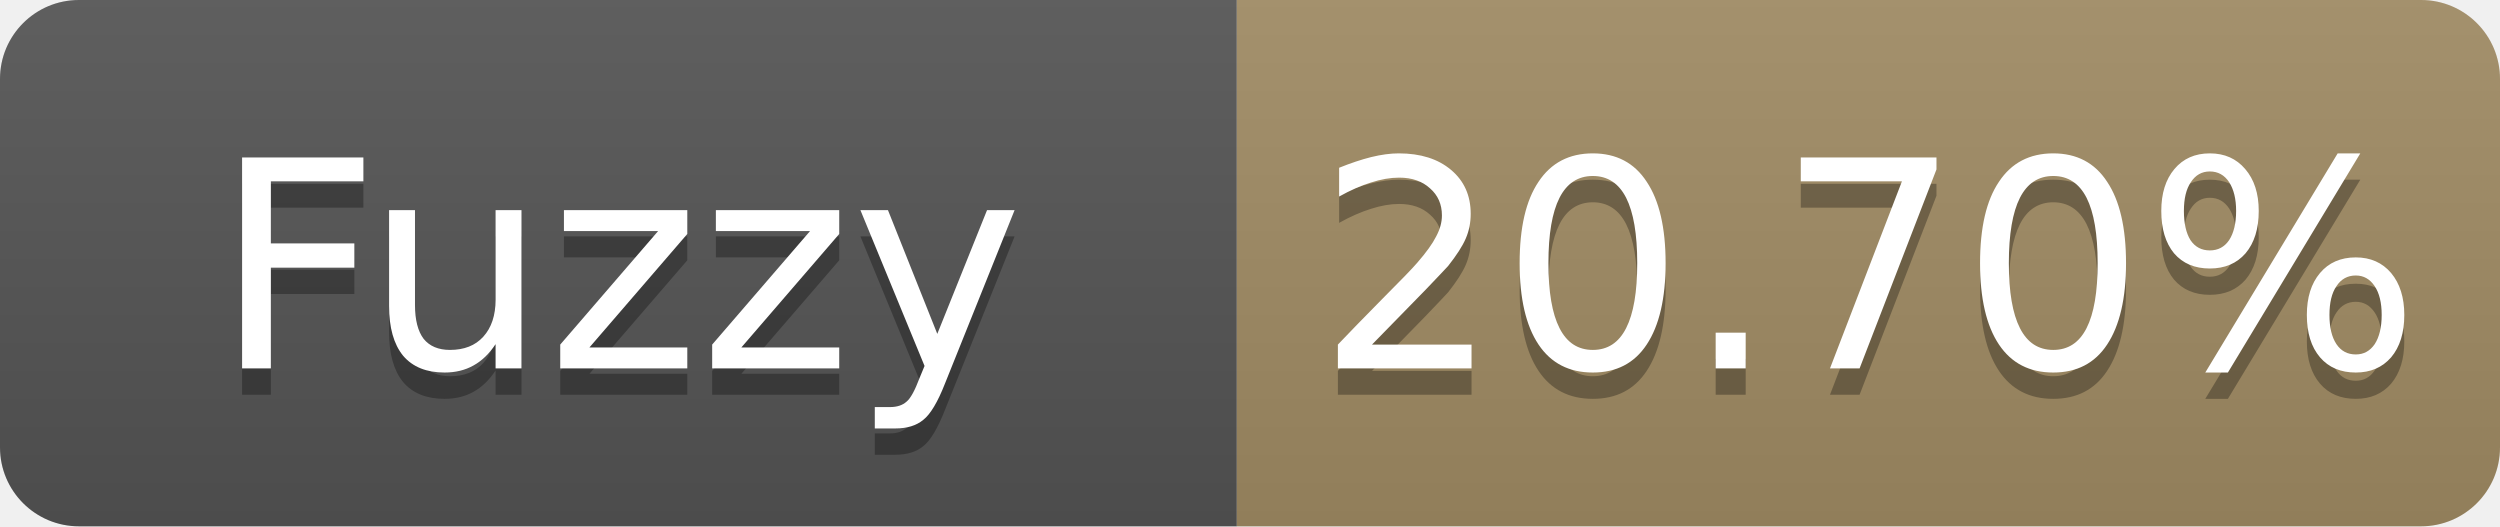
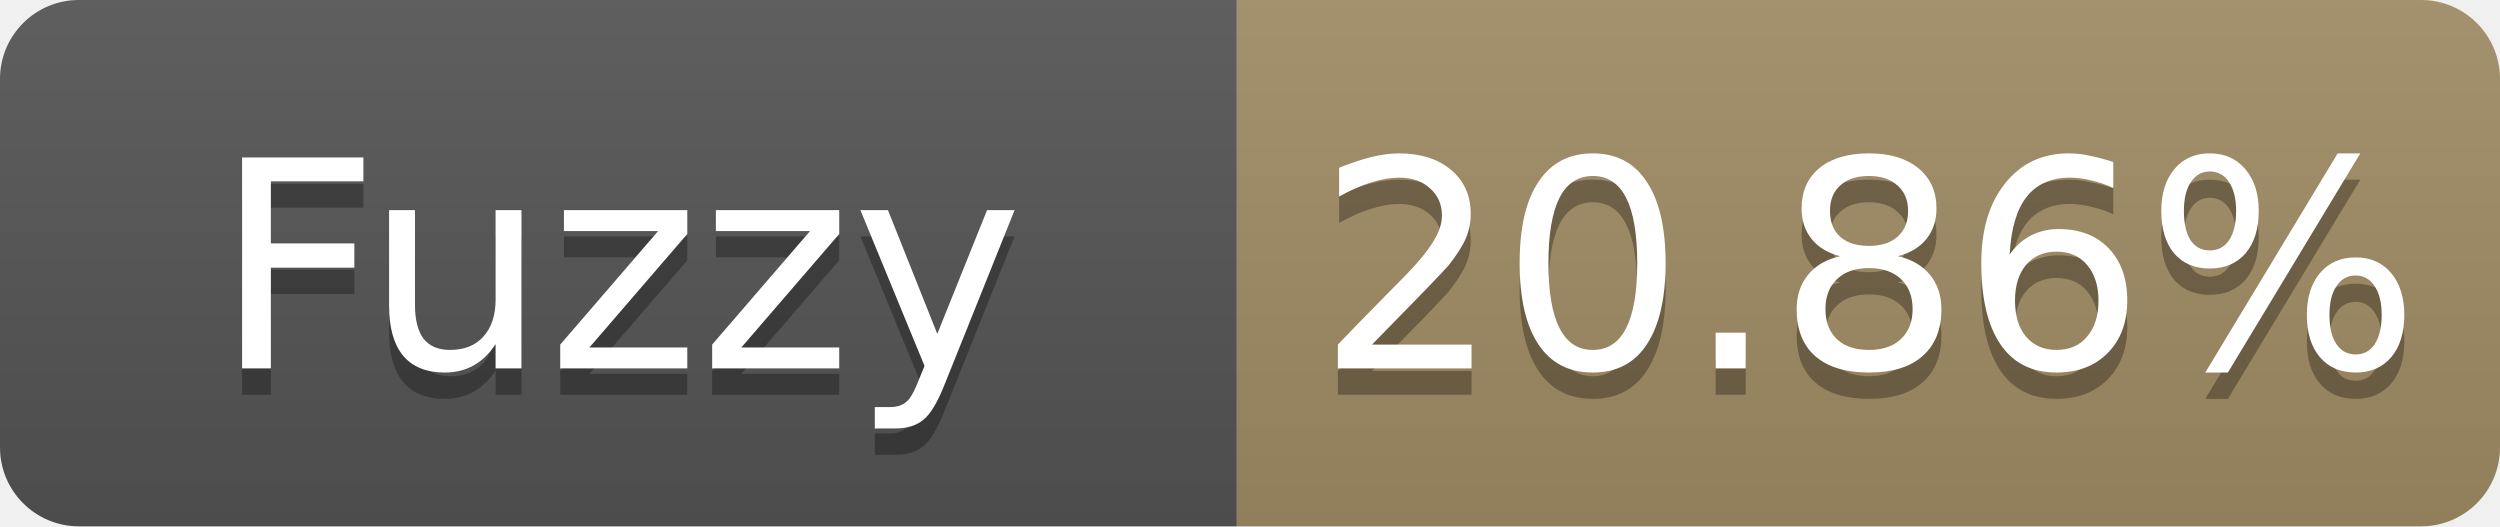
- <svg xmlns="http://www.w3.org/2000/svg" width="95" height="20" role="img" aria-label="Fuzzy: 20.70%">
+ <svg xmlns="http://www.w3.org/2000/svg" width="95" height="20" role="img" aria-label="Fuzzy: 20.86%">
  <linearGradient id="s" x2="0" y2="100%">
    <stop offset="0" stop-color="#bbb" stop-opacity=".1" />
    <stop offset="1" stop-opacity=".1" />
  </linearGradient>
  <clipPath id="r">
    <rect width="95" height="20" rx="3" fill="#fff" />
  </clipPath>
  <g clip-path="url(#r)">
    <rect width="47" height="20" fill="#555" />
    <rect x="47" width="48" height="20" fill="#a28c64" />
    <rect width="95" height="20" fill="url(#s)" />
  </g>
  <g fill="#fff" text-anchor="middle" font-family="Verdana,Geneva,DejaVu Sans,sans-serif" font-size="11">
    <text x="23.5" y="15" fill="#010101" fill-opacity=".3">Fuzzy</text>
    <text x="23.5" y="14">Fuzzy</text>
-     <text x="71.0" y="15" fill="#010101" fill-opacity=".3">20.70%</text>
-     <text x="71.0" y="14">20.70%</text>
+     <text x="71.0" y="15" fill="#010101" fill-opacity=".3">20.86%</text>
+     <text x="71.0" y="14">20.86%</text>
  </g>
</svg>
